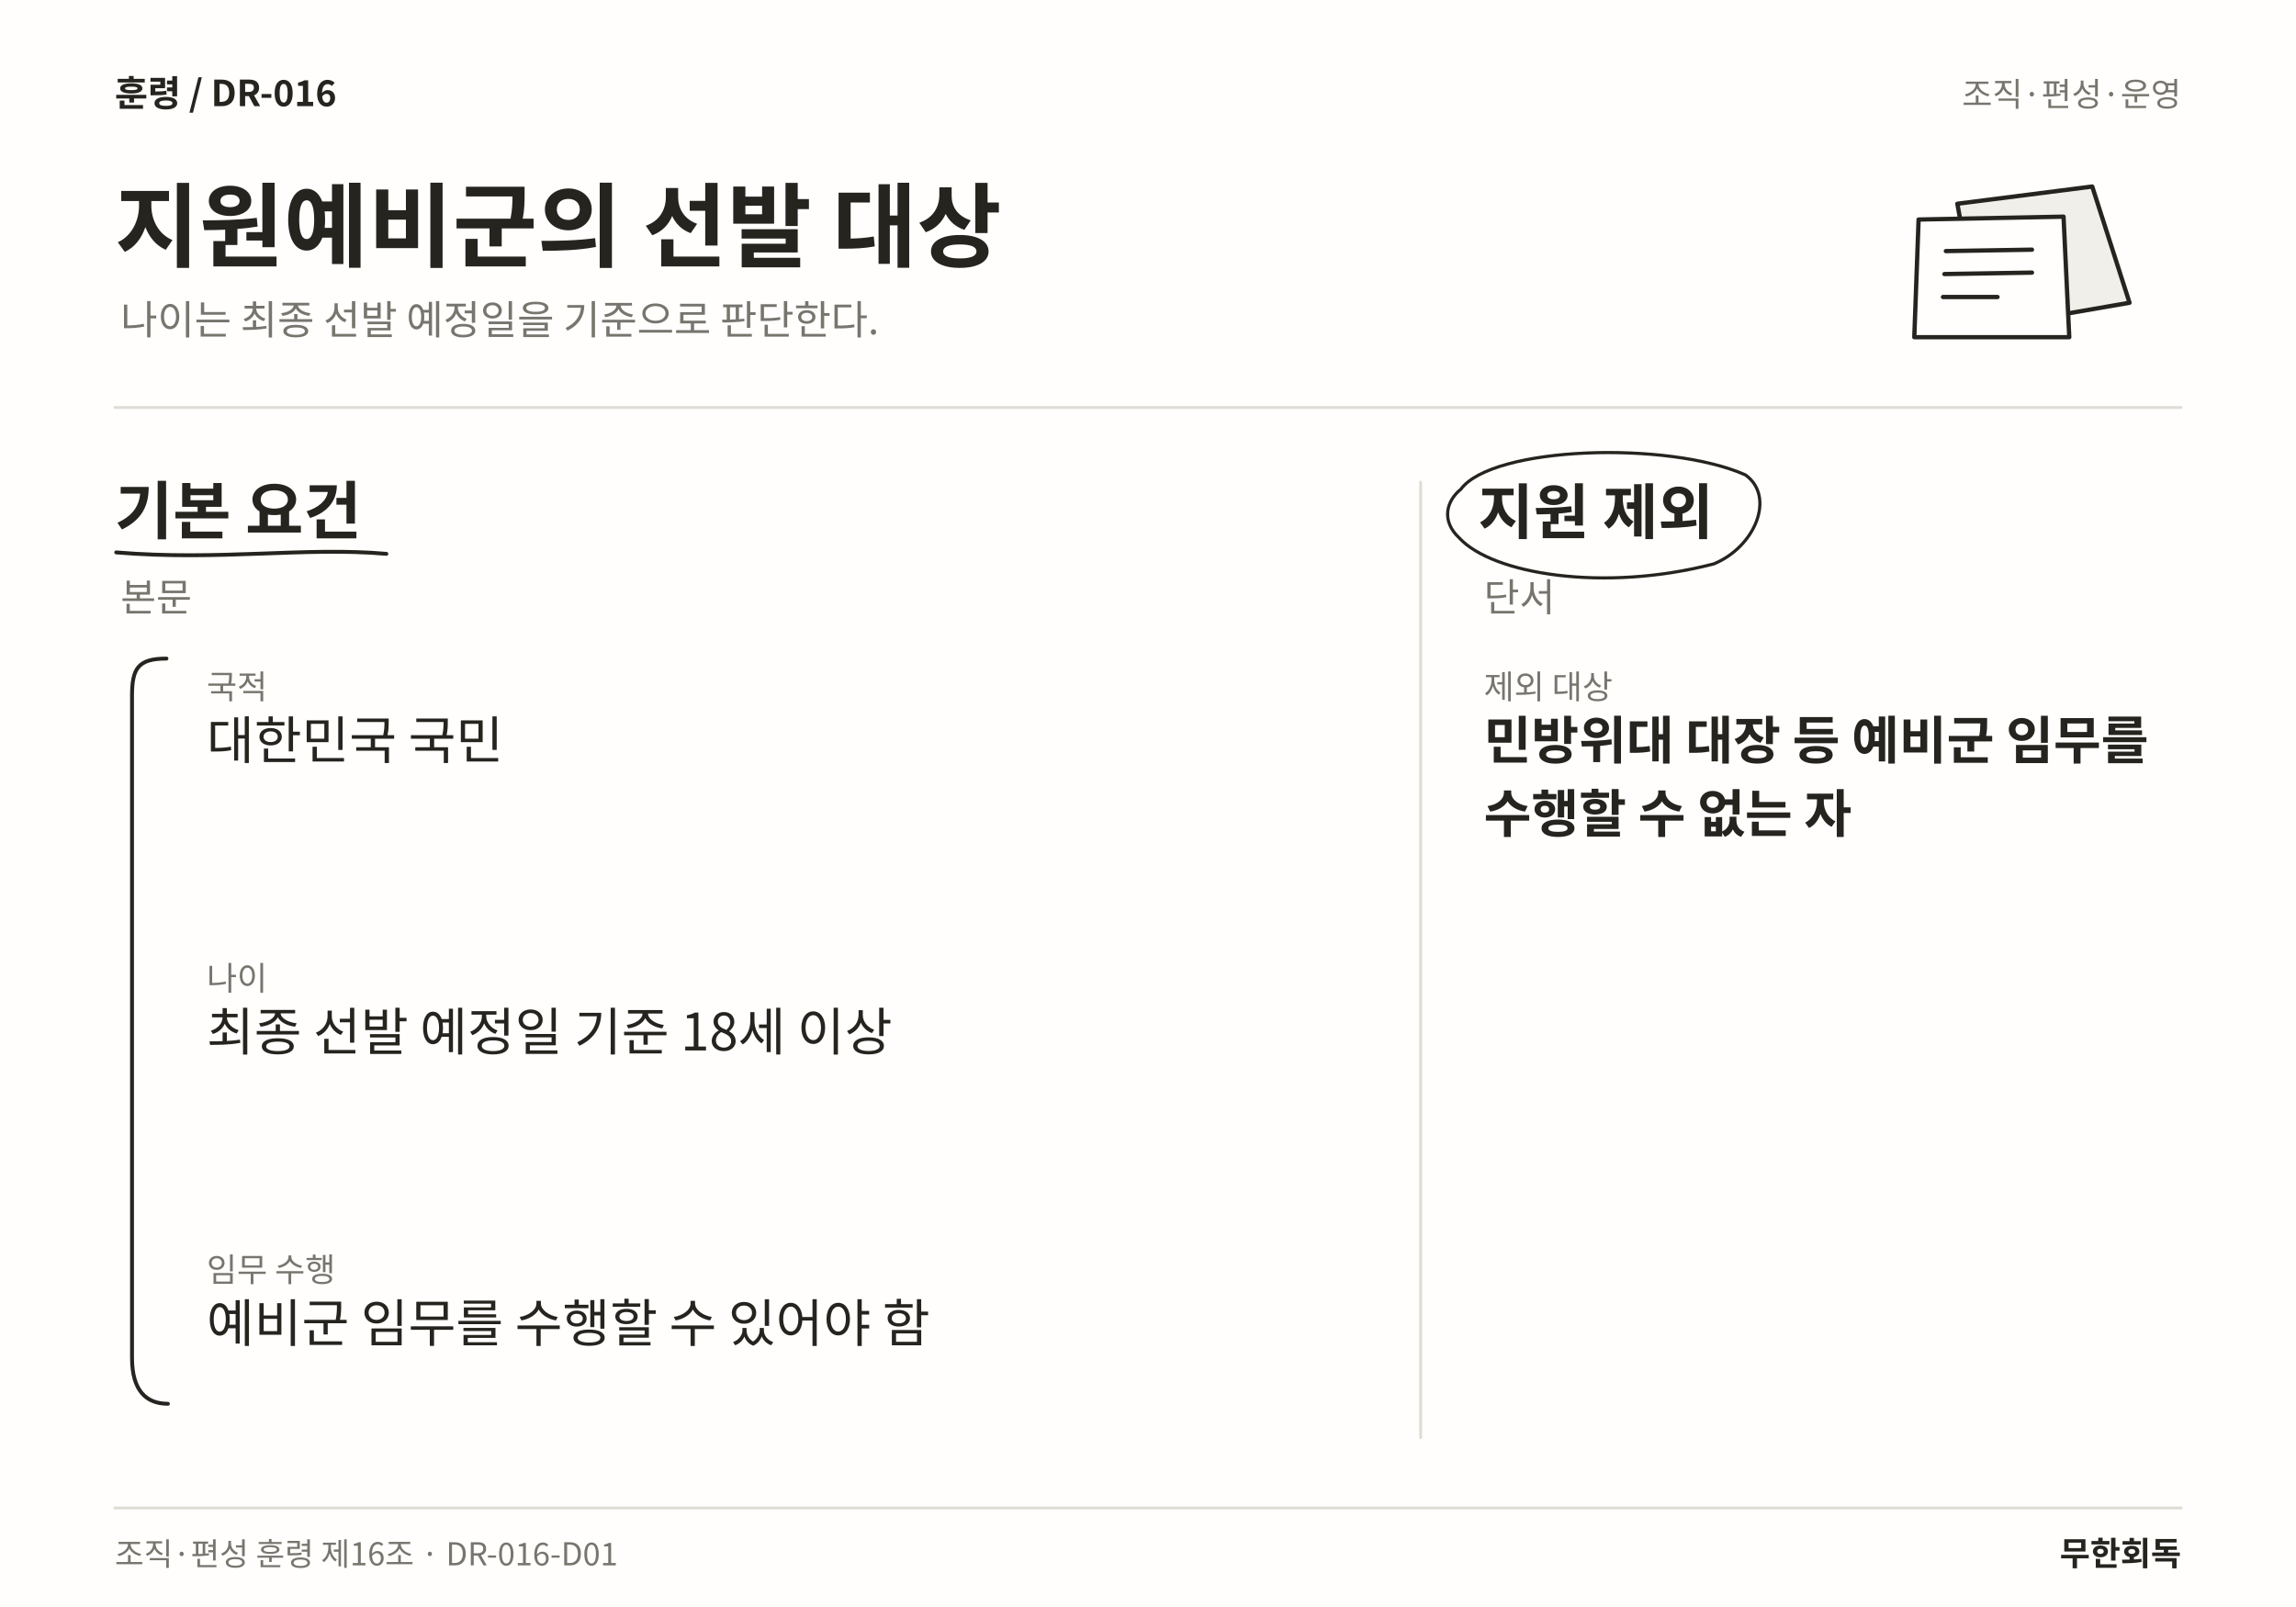
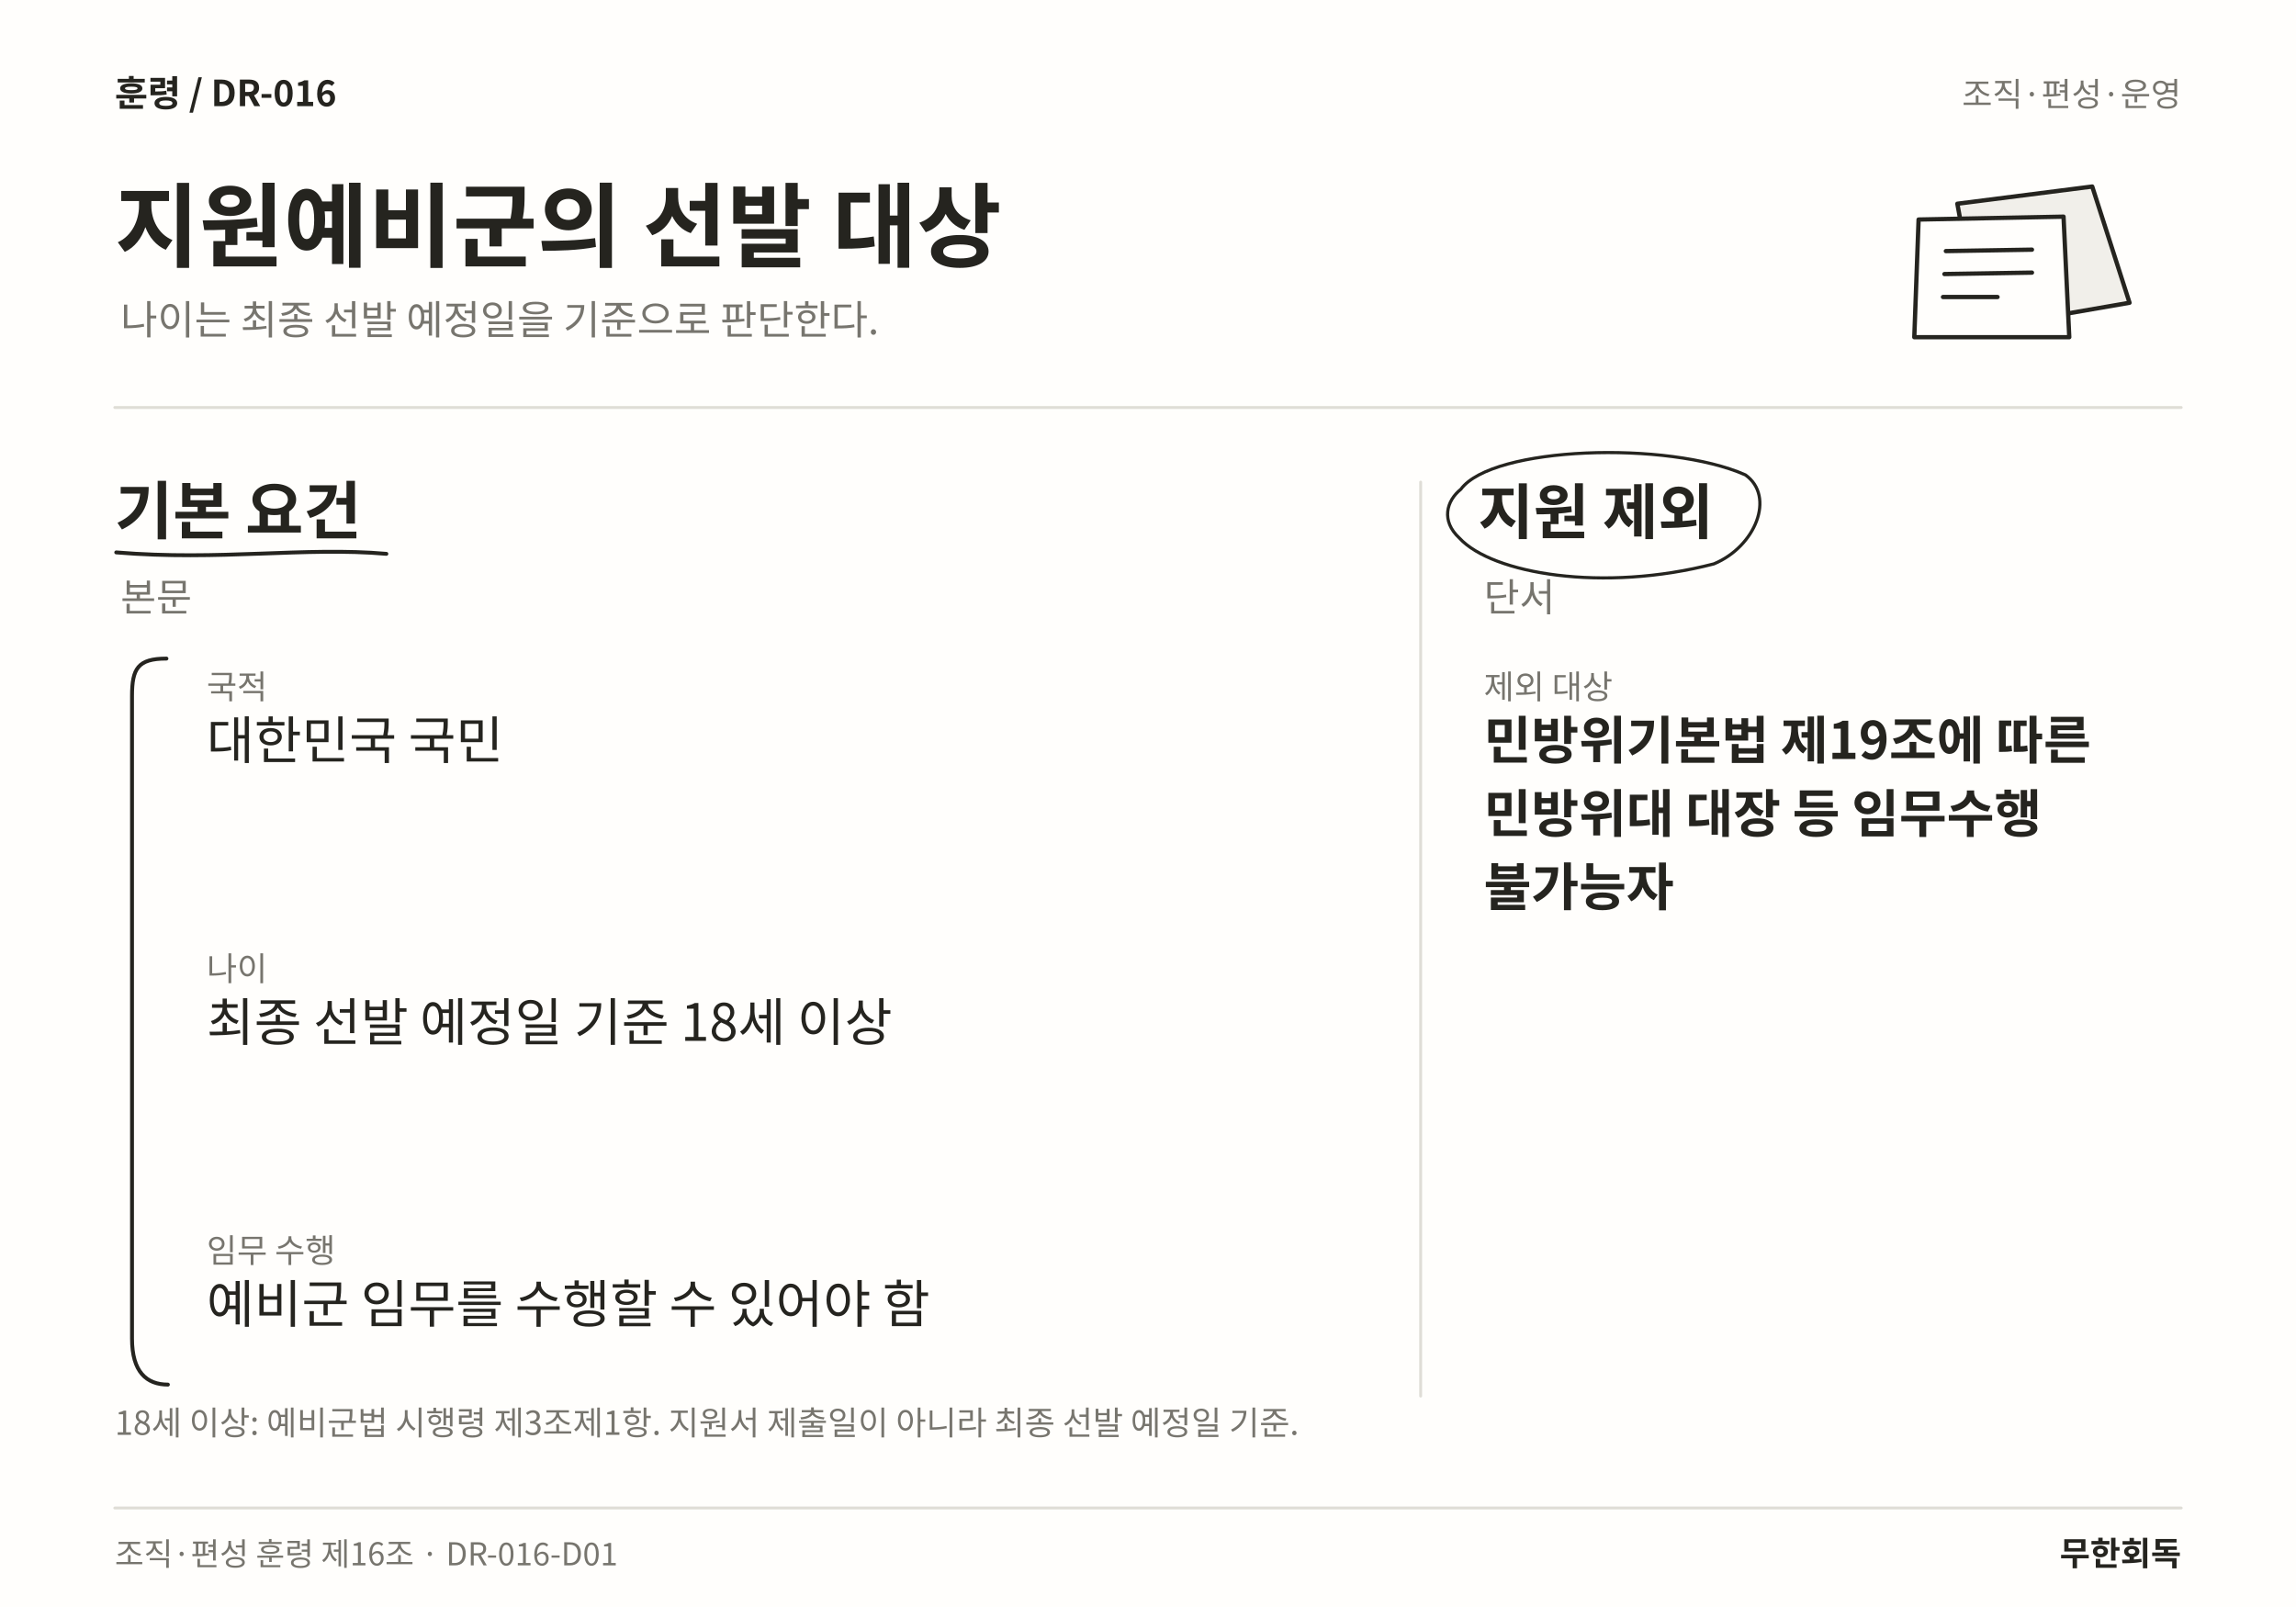
<svg xmlns="http://www.w3.org/2000/svg" width="1600" height="1120" viewBox="0 0 1600 1120" role="img" aria-labelledby="title desc" lang="ko">
  <rect width="1600" height="1120" fill="#FFFEFC" />
  <text x="80" y="74" font-family="Noto Sans CJK KR,Noto Sans KR,sans-serif" font-size="25" font-weight="700" fill="#25241F" text-anchor="start">훈령  /  DR-016</text>
  <text x="1520" y="74" font-family="Noto Sans CJK KR,Noto Sans KR,sans-serif" font-size="23" font-weight="400" fill="#77756E" text-anchor="end">조직·편성·운영</text>
  <text x="80" y="181" font-family="Noto Sans CJK KR,Noto Sans KR,sans-serif" font-size="64" font-weight="700" fill="#25241F" text-anchor="start">지원예비군의 선발 대상</text>
  <text x="84" y="233" font-family="Noto Sans CJK KR,Noto Sans KR,sans-serif" font-size="28" font-weight="400" fill="#77756E" text-anchor="start">나이는 최종 선발 예정일을 기준으로 판단한다.</text>
  <path d="M1364 142 L1458 130 L1484 211 L1380 229 Z" fill="#F1EFEA" stroke="#25241F" stroke-width="3" stroke-linecap="round" stroke-linejoin="round" />
  <path d="M1337 153 L1438 151 L1442 235 L1334 235 Z" fill="#FFFEFC" stroke="#25241F" stroke-width="3" stroke-linecap="round" stroke-linejoin="round" />
  <path d="M1356 175 L1416 174 M1355 191 L1416 190 M1354 207 L1392 207" fill="none" stroke="#25241F" stroke-width="3" stroke-linecap="round" stroke-linejoin="round" />
  <line x1="80" y1="284" x2="1520" y2="284" stroke="#DFDDD6" stroke-width="2" stroke-linecap="round" />
-   <line x1="990" y1="336" x2="990" y2="1002" stroke="#DFDDD6" stroke-width="2" stroke-linecap="round" />
+   <line x1="990" y1="336" x2="990" y2="973" stroke="#DFDDD6" stroke-width="2" stroke-linecap="round" />
  <text x="80" y="372" font-family="Noto Sans CJK KR,Noto Sans KR,sans-serif" font-size="44" font-weight="700" fill="#25241F" text-anchor="start">기본 요건</text>
  <path d="M81 385 C153.185 391 212.43 381 269.25 386" fill="none" stroke="#25241F" stroke-width="2.7" stroke-linecap="round" stroke-linejoin="round" />
  <text x="84" y="426" font-family="Noto Sans CJK KR,Noto Sans KR,sans-serif" font-size="27" font-weight="400" fill="#77756E" text-anchor="start">본문</text>
  <text x="144" y="487" font-family="Noto Sans CJK KR,Noto Sans KR,sans-serif" font-size="23" font-weight="400" fill="#77756E" text-anchor="start">국적</text>
  <text x="144" y="529" font-family="Noto Sans CJK KR,Noto Sans KR,sans-serif" font-size="36" font-weight="400" fill="#25241F" text-anchor="start">대한민국 국민</text>
-   <text x="144" y="690.12" font-family="Noto Sans CJK KR,Noto Sans KR,sans-serif" font-size="23" font-weight="400" fill="#77756E" text-anchor="start">나이</text>
-   <text x="144" y="732.12" font-family="Noto Sans CJK KR,Noto Sans KR,sans-serif" font-size="36" font-weight="400" fill="#25241F" text-anchor="start">최종 선발 예정일 기준 18세 이상</text>
-   <text x="144" y="893.24" font-family="Noto Sans CJK KR,Noto Sans KR,sans-serif" font-size="23" font-weight="400" fill="#77756E" text-anchor="start">임무 수행</text>
-   <text x="144" y="935.24" font-family="Noto Sans CJK KR,Noto Sans KR,sans-serif" font-size="36" font-weight="400" fill="#25241F" text-anchor="start">예비군 임무를 수행할 수 있어야 함</text>
-   <path d="M116 459 C96 459 92 466 92 485 L92 946.36 C92 969.36 102 978.36 117 978.36" fill="none" stroke="#25241F" stroke-width="2.7" stroke-linecap="round" stroke-linejoin="round" />
+   <text x="144" y="683.44" font-family="Noto Sans CJK KR,Noto Sans KR,sans-serif" font-size="23" font-weight="400" fill="#77756E" text-anchor="start">나이</text>
+   <text x="144" y="725.44" font-family="Noto Sans CJK KR,Noto Sans KR,sans-serif" font-size="36" font-weight="400" fill="#25241F" text-anchor="start">최종 선발 예정일 기준 18세 이상</text>
+   <text x="144" y="879.88" font-family="Noto Sans CJK KR,Noto Sans KR,sans-serif" font-size="23" font-weight="400" fill="#77756E" text-anchor="start">임무 수행</text>
+   <text x="144" y="921.88" font-family="Noto Sans CJK KR,Noto Sans KR,sans-serif" font-size="36" font-weight="400" fill="#25241F" text-anchor="start">예비군 임무를 수행할 수 있어야 함</text>
+   <path d="M116 459 C96 459 92 466 92 485 L92 933 C92 956 102 965 117 965" fill="none" stroke="#25241F" stroke-width="2.7" stroke-linecap="round" stroke-linejoin="round" />
  <text x="1030" y="372" font-family="Noto Sans CJK KR,Noto Sans KR,sans-serif" font-size="42" font-weight="700" fill="#25241F" text-anchor="start">지원 제외</text>
  <path d="M1018 341 C1040 311 1162.33 307 1216.33 331 C1237.33 346 1223.33 381 1194.33 393 C1117.16 413 1040 400 1017 375 C1004 363 1008 349 1018 341" fill="none" stroke="#25241F" stroke-width="2.2" stroke-linecap="round" stroke-linejoin="round" />
  <text x="1034" y="426" font-family="Noto Sans CJK KR,Noto Sans KR,sans-serif" font-size="27" font-weight="400" fill="#77756E" text-anchor="start">단서</text>
  <text x="1034" y="487" font-family="Noto Sans CJK KR,Noto Sans KR,sans-serif" font-size="23" font-weight="400" fill="#77756E" text-anchor="start">제외 대상</text>
-   <text x="1034" y="529" font-family="Noto Sans CJK KR,Noto Sans KR,sans-serif" font-size="36" font-weight="700" fill="#25241F" text-anchor="start">민방위대 대장 등 예비군 임무를</text>
-   <text x="1034" y="580.12" font-family="Noto Sans CJK KR,Noto Sans KR,sans-serif" font-size="36" font-weight="700" fill="#25241F" text-anchor="start">수행할 수 없는 자</text>
+   <text x="1034" y="529" font-family="Noto Sans CJK KR,Noto Sans KR,sans-serif" font-size="36" font-weight="700" fill="#25241F" text-anchor="start">민방위기본법 제19조에 따른</text>
+   <text x="1034" y="580.12" font-family="Noto Sans CJK KR,Noto Sans KR,sans-serif" font-size="36" font-weight="700" fill="#25241F" text-anchor="start">민방위대 대장 등 임무수행</text>
+   <text x="1034" y="631.24" font-family="Noto Sans CJK KR,Noto Sans KR,sans-serif" font-size="36" font-weight="700" fill="#25241F" text-anchor="start">불가능자</text>
+   <text x="80" y="1000" font-family="Noto Sans CJK KR,Noto Sans KR,sans-serif" font-size="23" font-weight="400" fill="#77756E" text-anchor="start">18세 이상: 예비군법 시행령 제3조제1항. 지원서 제출일이 아니라 최종 선발 예정일 기준.</text>
  <line x1="80" y1="1051" x2="1520" y2="1051" stroke="#DFDDD6" stroke-width="2" stroke-linecap="round" />
  <text x="80" y="1091" font-family="Noto Sans CJK KR,Noto Sans KR,sans-serif" font-size="22" font-weight="400" fill="#77756E" text-anchor="start">조직·편성 훈령 제16조 · DR-016-D01</text>
  <text x="1520" y="1091" font-family="Noto Sans CJK KR,Noto Sans KR,sans-serif" font-size="23" font-weight="700" fill="#25241F" text-anchor="end">무한회독</text>
</svg>
